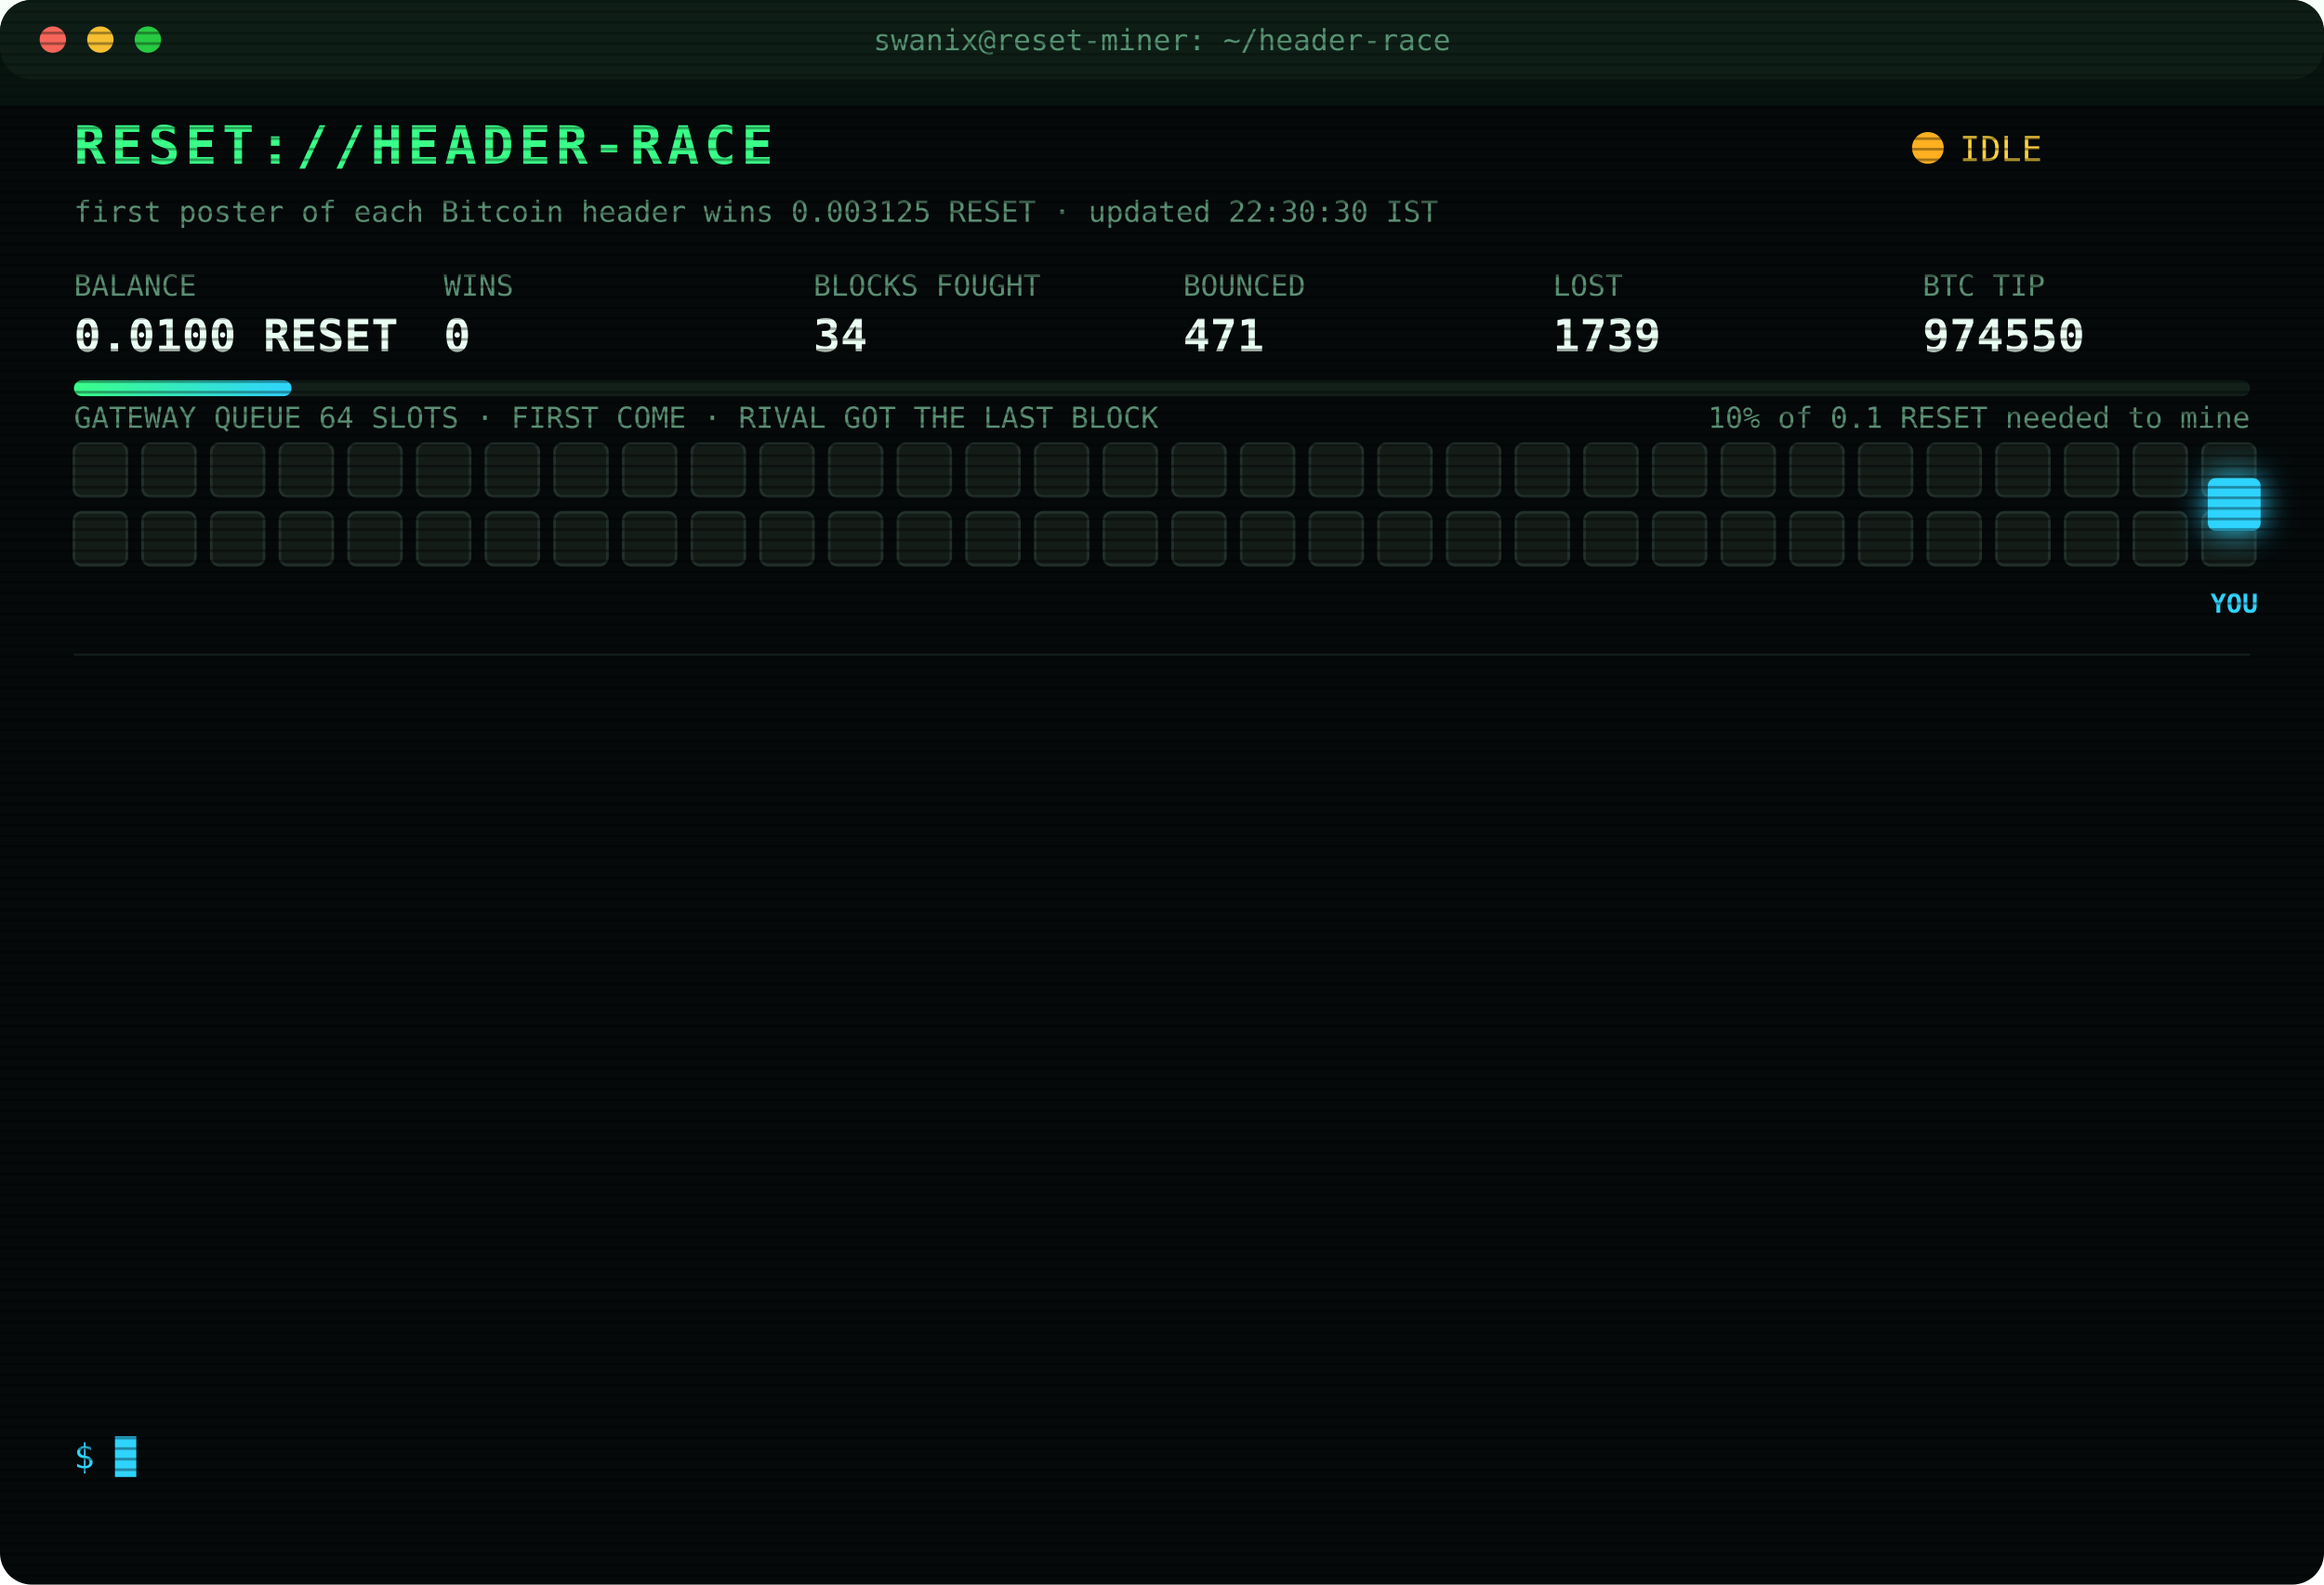
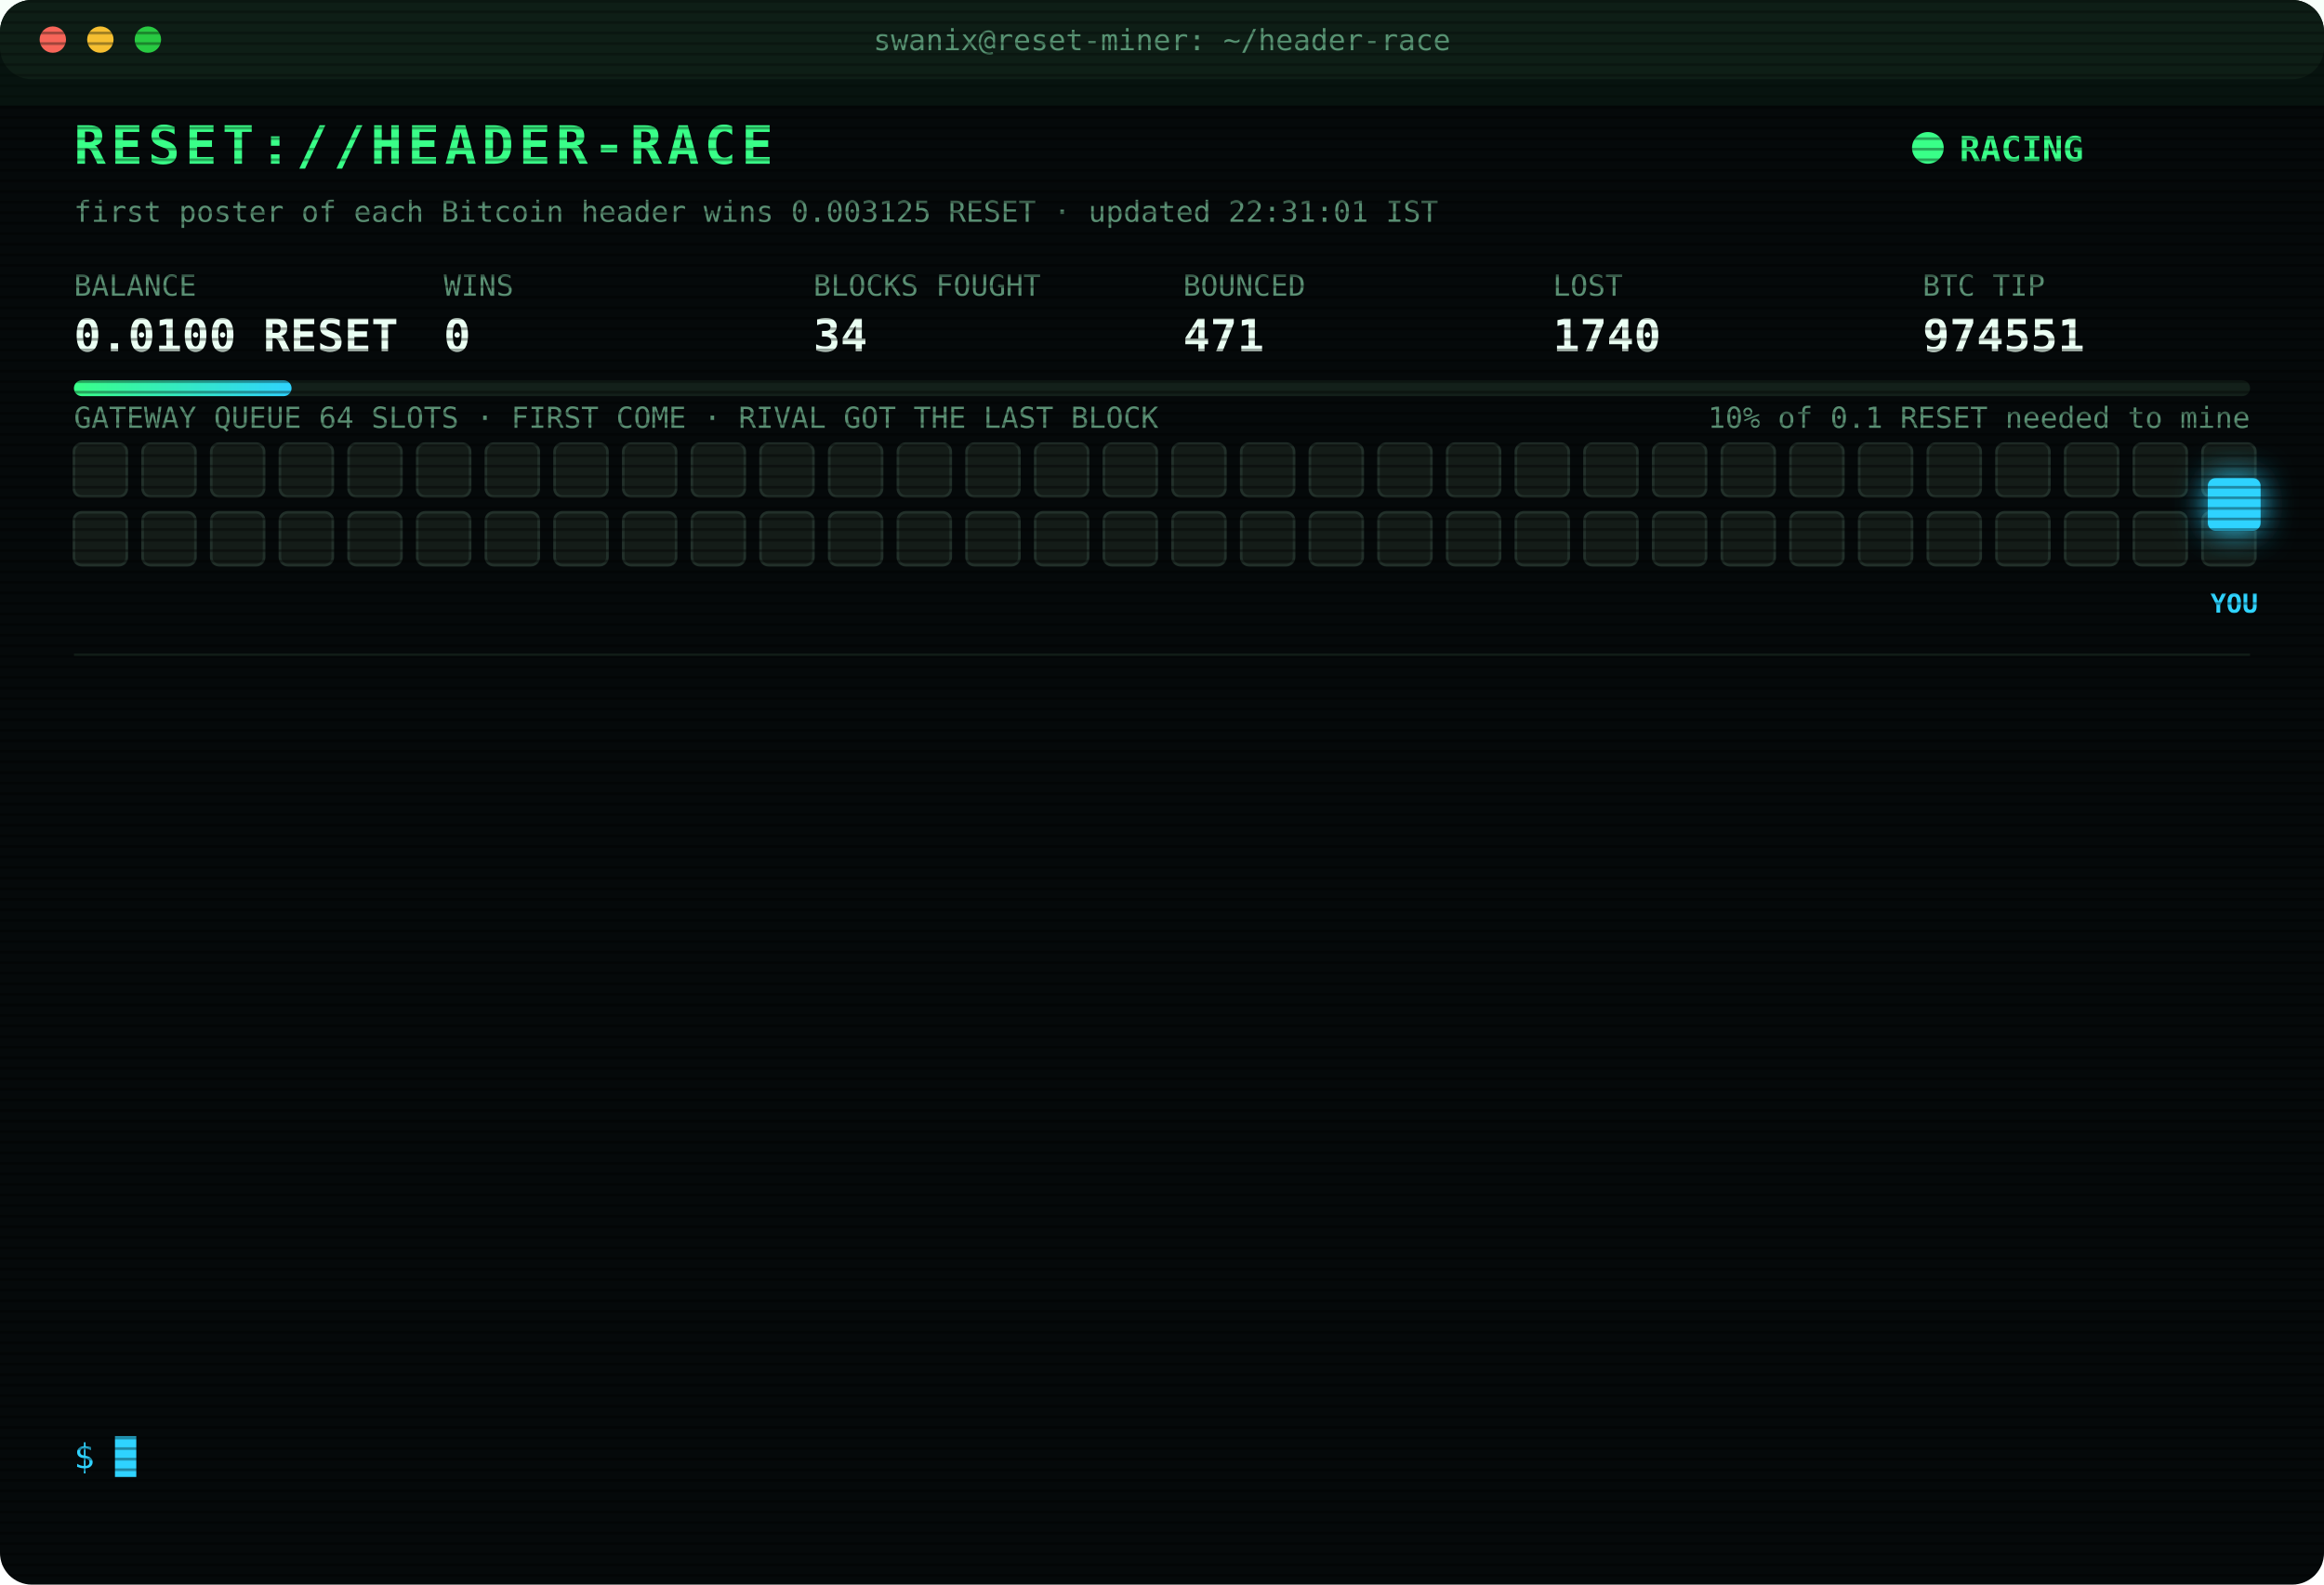
<svg xmlns="http://www.w3.org/2000/svg" width="880" height="600" viewBox="0 0 880 600" font-family="ui-monospace,SFMono-Regular,Menlo,Consolas,monospace">
  <style>
text{font-size:13px;fill:#7CFFB2}
.title{font-size:20px;font-weight:700;fill:#39FF88;letter-spacing:2px;animation:glitch 3s infinite steps(1)}
.sub{fill:#2fd3ff}.k{fill:#5a8f73;font-size:11px}.v{font-size:17px;font-weight:700;fill:#eafff3}
.ts{fill:#3f6b56}.boot{fill:#2fd3ff}.dim{fill:#5a8f73}.bad{fill:#ff4d6d}.warn{fill:#ffd23f}.mag{fill:#ff5cf0}.win{fill:#39FF88;font-weight:700}
.tag{font-size:10px;fill:#2fd3ff;font-weight:700}
.rival{fill:#26332c;stroke:#3c5a49;animation:jam 1.2s infinite alternate}
.idle{fill:#141c18;stroke:#22302a;animation:breathe 4s infinite}
.me{fill:#2fd3ff;filter:drop-shadow(0 0 6px #2fd3ff)}
.hover{animation:nudge 1.1s infinite ease-in-out}.bounce{animation:kick 1.4s infinite}
.ln{opacity:0;animation:in .4s forwards}
.cur{animation:blink 1s infinite steps(1)}
.scan{animation:scan 6s infinite linear}
.led{animation:blink 1.4s infinite}
@keyframes in{from{opacity:0;transform:translateX(-6px)}to{opacity:1;transform:none}}
@keyframes blink{50%{opacity:0}}
@keyframes jam{to{fill:#33463b}}
@keyframes breathe{50%{opacity:.4}}
@keyframes nudge{50%{transform:translateX(-10px)}}
@keyframes kick{0%,100%{transform:none}30%{transform:translateX(-14px)}55%{transform:translateX(10px) translateY(-6px)}}
@keyframes glitch{0%,92%{transform:none}93%{transform:translateX(2px);fill:#ff4d6d}95%{transform:translateX(-2px);fill:#2fd3ff}97%{transform:none}}
@keyframes scan{from{transform:translateY(-40px)}to{transform:translateY(600px)}}
</style>
  <defs>
    <pattern id="sl" width="4" height="4" patternUnits="userSpaceOnUse">
      <rect width="4" height="1" fill="#000" opacity=".35" />
    </pattern>
    <linearGradient id="bar">
      <stop offset="0" stop-color="#39FF88" />
      <stop offset="1" stop-color="#2fd3ff" />
    </linearGradient>
  </defs>
  <rect width="880" height="600" rx="12" fill="#05090a" />
  <rect width="880" height="30" rx="12" fill="#0d1512" />
  <circle cx="20" cy="15" r="5" fill="#ff5f57" />
  <circle cx="38" cy="15" r="5" fill="#febc2e" />
  <circle cx="56" cy="15" r="5" fill="#28c840" />
  <text x="440" y="19" text-anchor="middle" class="k">swanix@reset-miner: ~/header-race</text>
  <text x="28" y="62" class="title">RESET://HEADER-RACE</text>
-   <circle class="led" cx="730" cy="56" r="6" fill="#ffb020" />
-   <text x="742" y="61" class="warn">IDLE</text>
-   <text x="28" y="84" class="k">first poster of each Bitcoin header wins 0.003125 RESET · updated 22:30:30 IST</text>
+   <circle class="led" cx="730" cy="56" r="6" fill="#39FF88" />
+   <text x="742" y="61" class="win">RACING</text>
+   <text x="28" y="84" class="k">first poster of each Bitcoin header wins 0.003125 RESET · updated 22:31:01 IST</text>
  <text x="28" y="112" class="k">BALANCE</text>
  <text x="28" y="133" class="v">0.0100 RESET</text>
  <text x="168" y="112" class="k">WINS</text>
  <text x="168" y="133" class="v">0</text>
  <text x="308" y="112" class="k">BLOCKS FOUGHT</text>
  <text x="308" y="133" class="v">34</text>
  <text x="448" y="112" class="k">BOUNCED</text>
  <text x="448" y="133" class="v">471</text>
  <text x="588" y="112" class="k">LOST</text>
-   <text x="588" y="133" class="v">1739</text>
+   <text x="588" y="133" class="v">1740</text>
  <text x="728" y="112" class="k">BTC TIP</text>
-   <text x="728" y="133" class="v">974550</text>
+   <text x="728" y="133" class="v">974551</text>
  <rect x="28" y="144" width="824" height="6" rx="3" fill="#13201a" />
  <rect x="28" y="144" width="82.4" height="6" rx="3" fill="url(#bar)" />
  <text x="852" y="162" text-anchor="end" class="k">10% of 0.1 RESET needed to mine</text>
  <text x="28" y="162" class="k">GATEWAY QUEUE 64 SLOTS · FIRST COME · RIVAL GOT THE LAST BLOCK</text>
  <rect class="idle" x="28" y="168" width="20" height="20" rx="3" style="animation-delay:0.00s" />
  <rect class="idle" x="54" y="168" width="20" height="20" rx="3" style="animation-delay:0.05s" />
  <rect class="idle" x="80" y="168" width="20" height="20" rx="3" style="animation-delay:0.10s" />
  <rect class="idle" x="106" y="168" width="20" height="20" rx="3" style="animation-delay:0.15s" />
  <rect class="idle" x="132" y="168" width="20" height="20" rx="3" style="animation-delay:0.20s" />
  <rect class="idle" x="158" y="168" width="20" height="20" rx="3" style="animation-delay:0.25s" />
  <rect class="idle" x="184" y="168" width="20" height="20" rx="3" style="animation-delay:0.30s" />
  <rect class="idle" x="210" y="168" width="20" height="20" rx="3" style="animation-delay:0.35s" />
  <rect class="idle" x="236" y="168" width="20" height="20" rx="3" style="animation-delay:0.40s" />
  <rect class="idle" x="262" y="168" width="20" height="20" rx="3" style="animation-delay:0.45s" />
  <rect class="idle" x="288" y="168" width="20" height="20" rx="3" style="animation-delay:0.50s" />
  <rect class="idle" x="314" y="168" width="20" height="20" rx="3" style="animation-delay:0.55s" />
  <rect class="idle" x="340" y="168" width="20" height="20" rx="3" style="animation-delay:0.60s" />
  <rect class="idle" x="366" y="168" width="20" height="20" rx="3" style="animation-delay:0.65s" />
  <rect class="idle" x="392" y="168" width="20" height="20" rx="3" style="animation-delay:0.70s" />
  <rect class="idle" x="418" y="168" width="20" height="20" rx="3" style="animation-delay:0.75s" />
  <rect class="idle" x="444" y="168" width="20" height="20" rx="3" style="animation-delay:0.80s" />
  <rect class="idle" x="470" y="168" width="20" height="20" rx="3" style="animation-delay:0.85s" />
  <rect class="idle" x="496" y="168" width="20" height="20" rx="3" style="animation-delay:0.90s" />
  <rect class="idle" x="522" y="168" width="20" height="20" rx="3" style="animation-delay:0.95s" />
  <rect class="idle" x="548" y="168" width="20" height="20" rx="3" style="animation-delay:1.00s" />
  <rect class="idle" x="574" y="168" width="20" height="20" rx="3" style="animation-delay:1.05s" />
  <rect class="idle" x="600" y="168" width="20" height="20" rx="3" style="animation-delay:1.10s" />
  <rect class="idle" x="626" y="168" width="20" height="20" rx="3" style="animation-delay:1.15s" />
  <rect class="idle" x="652" y="168" width="20" height="20" rx="3" style="animation-delay:1.20s" />
  <rect class="idle" x="678" y="168" width="20" height="20" rx="3" style="animation-delay:1.25s" />
  <rect class="idle" x="704" y="168" width="20" height="20" rx="3" style="animation-delay:1.30s" />
  <rect class="idle" x="730" y="168" width="20" height="20" rx="3" style="animation-delay:1.35s" />
  <rect class="idle" x="756" y="168" width="20" height="20" rx="3" style="animation-delay:1.40s" />
  <rect class="idle" x="782" y="168" width="20" height="20" rx="3" style="animation-delay:1.45s" />
  <rect class="idle" x="808" y="168" width="20" height="20" rx="3" style="animation-delay:1.50s" />
  <rect class="idle" x="834" y="168" width="20" height="20" rx="3" style="animation-delay:1.55s" />
  <rect class="idle" x="28" y="194" width="20" height="20" rx="3" style="animation-delay:1.60s" />
  <rect class="idle" x="54" y="194" width="20" height="20" rx="3" style="animation-delay:1.65s" />
  <rect class="idle" x="80" y="194" width="20" height="20" rx="3" style="animation-delay:1.70s" />
  <rect class="idle" x="106" y="194" width="20" height="20" rx="3" style="animation-delay:1.75s" />
  <rect class="idle" x="132" y="194" width="20" height="20" rx="3" style="animation-delay:1.80s" />
  <rect class="idle" x="158" y="194" width="20" height="20" rx="3" style="animation-delay:1.85s" />
  <rect class="idle" x="184" y="194" width="20" height="20" rx="3" style="animation-delay:1.90s" />
  <rect class="idle" x="210" y="194" width="20" height="20" rx="3" style="animation-delay:1.95s" />
  <rect class="idle" x="236" y="194" width="20" height="20" rx="3" style="animation-delay:2.00s" />
  <rect class="idle" x="262" y="194" width="20" height="20" rx="3" style="animation-delay:2.05s" />
  <rect class="idle" x="288" y="194" width="20" height="20" rx="3" style="animation-delay:2.10s" />
  <rect class="idle" x="314" y="194" width="20" height="20" rx="3" style="animation-delay:2.15s" />
  <rect class="idle" x="340" y="194" width="20" height="20" rx="3" style="animation-delay:2.20s" />
  <rect class="idle" x="366" y="194" width="20" height="20" rx="3" style="animation-delay:2.25s" />
  <rect class="idle" x="392" y="194" width="20" height="20" rx="3" style="animation-delay:2.30s" />
  <rect class="idle" x="418" y="194" width="20" height="20" rx="3" style="animation-delay:2.35s" />
  <rect class="idle" x="444" y="194" width="20" height="20" rx="3" style="animation-delay:2.40s" />
  <rect class="idle" x="470" y="194" width="20" height="20" rx="3" style="animation-delay:2.45s" />
  <rect class="idle" x="496" y="194" width="20" height="20" rx="3" style="animation-delay:2.50s" />
  <rect class="idle" x="522" y="194" width="20" height="20" rx="3" style="animation-delay:2.55s" />
  <rect class="idle" x="548" y="194" width="20" height="20" rx="3" style="animation-delay:2.60s" />
  <rect class="idle" x="574" y="194" width="20" height="20" rx="3" style="animation-delay:2.65s" />
  <rect class="idle" x="600" y="194" width="20" height="20" rx="3" style="animation-delay:2.70s" />
  <rect class="idle" x="626" y="194" width="20" height="20" rx="3" style="animation-delay:2.75s" />
  <rect class="idle" x="652" y="194" width="20" height="20" rx="3" style="animation-delay:2.80s" />
  <rect class="idle" x="678" y="194" width="20" height="20" rx="3" style="animation-delay:2.85s" />
  <rect class="idle" x="704" y="194" width="20" height="20" rx="3" style="animation-delay:2.90s" />
  <rect class="idle" x="730" y="194" width="20" height="20" rx="3" style="animation-delay:2.95s" />
  <rect class="idle" x="756" y="194" width="20" height="20" rx="3" style="animation-delay:3.00s" />
  <rect class="idle" x="782" y="194" width="20" height="20" rx="3" style="animation-delay:3.05s" />
  <rect class="idle" x="808" y="194" width="20" height="20" rx="3" style="animation-delay:3.10s" />
  <rect class="idle" x="834" y="194" width="20" height="20" rx="3" style="animation-delay:3.15s" />
  <g class="hover">
    <rect class="me" x="836" y="181" width="20" height="20" rx="3" />
    <text class="tag" x="846" y="232" text-anchor="middle">YOU</text>
  </g>
  <line x1="28" x2="852" y1="248" y2="248" stroke="#13201a" />
  <g class="ln" style="animation-delay:0.40s">
-     <text x="28" y="270" class="ts">20:19:43</text>
-     <text x="104" y="270" class="bad">[LOST] #974538 taken by a rival miner</text>
+     <text x="28" y="270" class="ts">20:29:07</text>
+     <text x="104" y="270" class="bad">[LOST] #974539 taken by a rival miner</text>
  </g>
  <g class="ln" style="animation-delay:0.65s">
-     <text x="28" y="292" class="ts">20:29:07</text>
-     <text x="104" y="292" class="bad">[LOST] #974539 taken by a rival miner</text>
+     <text x="28" y="292" class="ts">20:34:53</text>
+     <text x="104" y="292" class="bad">[LOST] #974540 taken by a rival miner</text>
  </g>
  <g class="ln" style="animation-delay:0.90s">
-     <text x="28" y="314" class="ts">20:34:53</text>
-     <text x="104" y="314" class="bad">[LOST] #974540 taken by a rival miner</text>
+     <text x="28" y="314" class="ts">20:45:45</text>
+     <text x="104" y="314" class="bad">[LOST] #974541 taken by a rival miner</text>
  </g>
  <g class="ln" style="animation-delay:1.15s">
-     <text x="28" y="336" class="ts">20:45:45</text>
-     <text x="104" y="336" class="bad">[LOST] #974541 taken by a rival miner</text>
+     <text x="28" y="336" class="ts">21:08:01</text>
+     <text x="104" y="336" class="bad">[LOST] #974542 taken by a rival miner</text>
  </g>
  <g class="ln" style="animation-delay:1.40s">
-     <text x="28" y="358" class="ts">21:08:01</text>
-     <text x="104" y="358" class="bad">[LOST] #974542 taken by a rival miner</text>
+     <text x="28" y="358" class="ts">21:20:37</text>
+     <text x="104" y="358" class="bad">[LOST] #974543 taken by a rival miner</text>
  </g>
  <g class="ln" style="animation-delay:1.65s">
-     <text x="28" y="380" class="ts">21:20:37</text>
-     <text x="104" y="380" class="bad">[LOST] #974543 taken by a rival miner</text>
+     <text x="28" y="380" class="ts">21:38:24</text>
+     <text x="104" y="380" class="bad">[LOST] #974544 taken by a rival miner</text>
  </g>
  <g class="ln" style="animation-delay:1.90s">
-     <text x="28" y="402" class="ts">21:38:24</text>
-     <text x="104" y="402" class="bad">[LOST] #974544 taken by a rival miner</text>
+     <text x="28" y="402" class="ts">21:51:52</text>
+     <text x="104" y="402" class="bad">[LOST] #974545 taken by a rival miner</text>
  </g>
  <g class="ln" style="animation-delay:2.15s">
-     <text x="28" y="424" class="ts">21:51:52</text>
-     <text x="104" y="424" class="bad">[LOST] #974545 taken by a rival miner</text>
+     <text x="28" y="424" class="ts">21:56:35</text>
+     <text x="104" y="424" class="bad">[GATEWAY DOWN] no response · 1078ms</text>
  </g>
  <g class="ln" style="animation-delay:2.40s">
-     <text x="28" y="446" class="ts">21:56:35</text>
-     <text x="104" y="446" class="bad">[GATEWAY DOWN] no response · 1078ms</text>
+     <text x="28" y="446" class="ts">21:56:39</text>
+     <text x="104" y="446" class="bad">[LOST] #974546 taken by a rival miner</text>
  </g>
  <g class="ln" style="animation-delay:2.65s">
-     <text x="28" y="468" class="ts">21:56:39</text>
-     <text x="104" y="468" class="bad">[LOST] #974546 taken by a rival miner</text>
+     <text x="28" y="468" class="ts">21:58:53</text>
+     <text x="104" y="468" class="bad">[LOST] #974547 taken by a rival miner</text>
  </g>
  <g class="ln" style="animation-delay:2.90s">
-     <text x="28" y="490" class="ts">21:58:53</text>
-     <text x="104" y="490" class="bad">[LOST] #974547 taken by a rival miner</text>
+     <text x="28" y="490" class="ts">22:02:21</text>
+     <text x="104" y="490" class="bad">[LOST] #974548 taken by a rival miner</text>
  </g>
  <g class="ln" style="animation-delay:3.15s">
-     <text x="28" y="512" class="ts">22:02:21</text>
-     <text x="104" y="512" class="bad">[LOST] #974548 taken by a rival miner</text>
+     <text x="28" y="512" class="ts">22:03:06</text>
+     <text x="104" y="512" class="bad">[LOST] #974550 taken by a rival miner</text>
  </g>
  <g class="ln" style="animation-delay:3.40s">
-     <text x="28" y="534" class="ts">22:03:06</text>
-     <text x="104" y="534" class="bad">[LOST] #974550 taken by a rival miner</text>
+     <text x="28" y="534" class="ts">22:31:01</text>
+     <text x="104" y="534" class="bad">[LOST] #974551 taken by a rival miner</text>
  </g>
  <text x="28" y="556" class="sub">$ <tspan class="cur">█</tspan>
  </text>
  <rect width="880" height="600" rx="12" fill="url(#sl)" pointer-events="none" />
  <rect class="scan" width="880" height="40" fill="#39FF88" opacity=".04" />
</svg>
